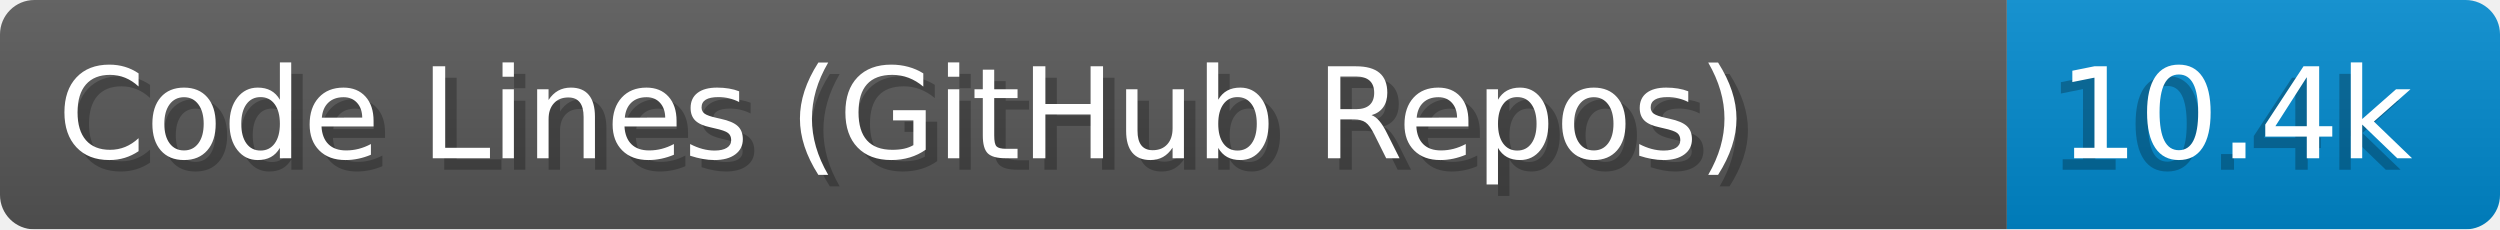
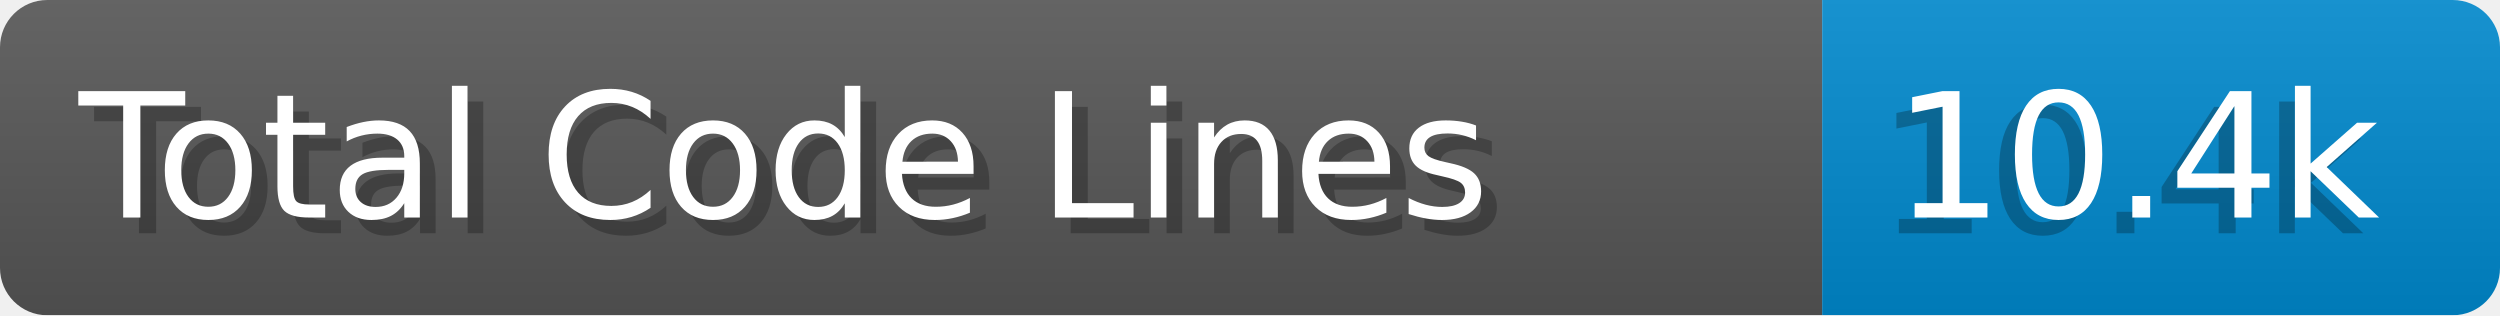
- <svg xmlns="http://www.w3.org/2000/svg" width="218.0" height="20" viewBox="0 0 2180.0 200" role="img" aria-label="Code Lines (GitHub Repos): 10.4k">
+ <svg xmlns="http://www.w3.org/2000/svg" width="158.6" height="20" viewBox="0 0 1586.0 200" role="img" aria-label="Total Code Lines: 10.4k">
  <linearGradient id="a" x2="0" y2="100%">
    <stop offset="0" stop-opacity=".1" stop-color="#EEE" />
    <stop offset="1" stop-opacity=".1" />
  </linearGradient>
  <mask id="m">
-     <rect width="2180.0" height="200" rx="30" fill="#FFF" />
+     <rect width="1586.0" height="200" rx="30" fill="#FFF" />
  </mask>
  <g mask="url(#m)">
-     <rect width="1750.0" height="200" fill="#555" />
-     <rect width="430.0" height="200" fill="#08C" x="1750.0" />
-     <rect width="2180.0" height="200" fill="url(#a)" />
+     <rect width="1156.0" height="200" fill="#555" />
+     <rect width="430.0" height="200" fill="#08C" x="1156.0" />
+     <rect width="1586.0" height="200" fill="url(#a)" />
  </g>
  <g aria-hidden="true" fill="#fff" text-anchor="start" font-family="Verdana,DejaVu Sans,sans-serif" font-size="110">
-     <text x="60" y="148" textLength="1650.0" fill="#000" opacity="0.25">Code Lines (GitHub Repos)</text>
-     <text x="50" y="138" textLength="1650.0">Code Lines (GitHub Repos)</text>
-     <text x="1785.0" y="148" textLength="330.0" fill="#000" opacity="0.25">10.4k</text>
-     <text x="1795.0" y="138" textLength="330.0">10.4k</text>
+     <text x="60" y="148" textLength="1056.0" fill="#000" opacity="0.25">Total Code Lines</text>
+     <text x="50" y="138" textLength="1056.0">Total Code Lines</text>
+     <text x="1191.0" y="148" textLength="330.0" fill="#000" opacity="0.25">10.4k</text>
+     <text x="1201.0" y="138" textLength="330.0">10.4k</text>
  </g>
</svg>
